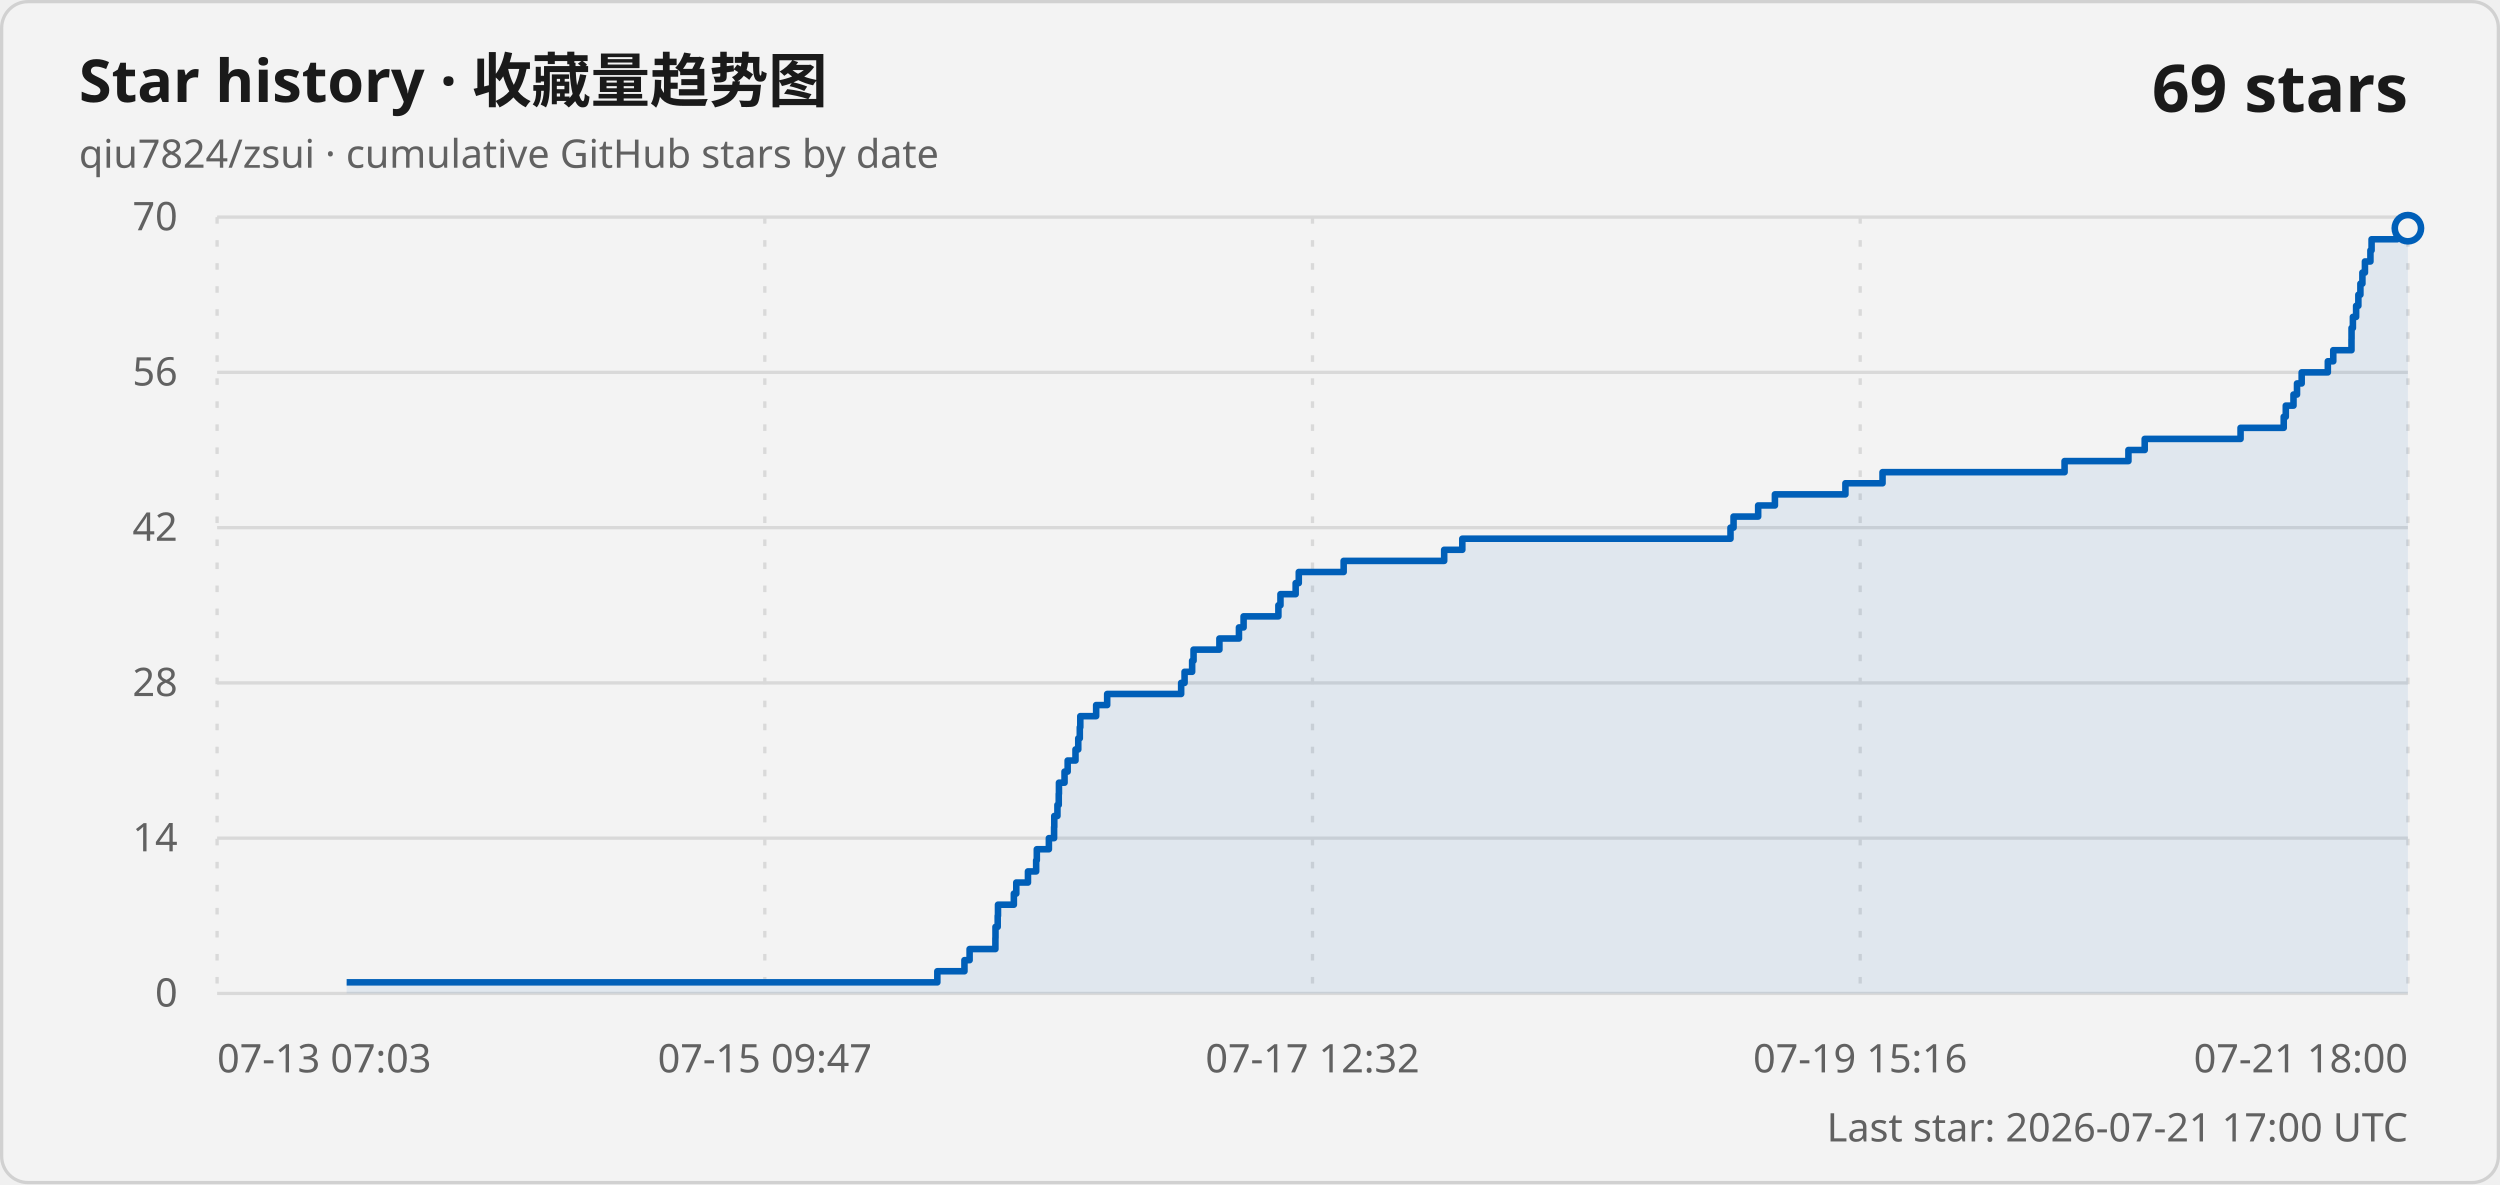
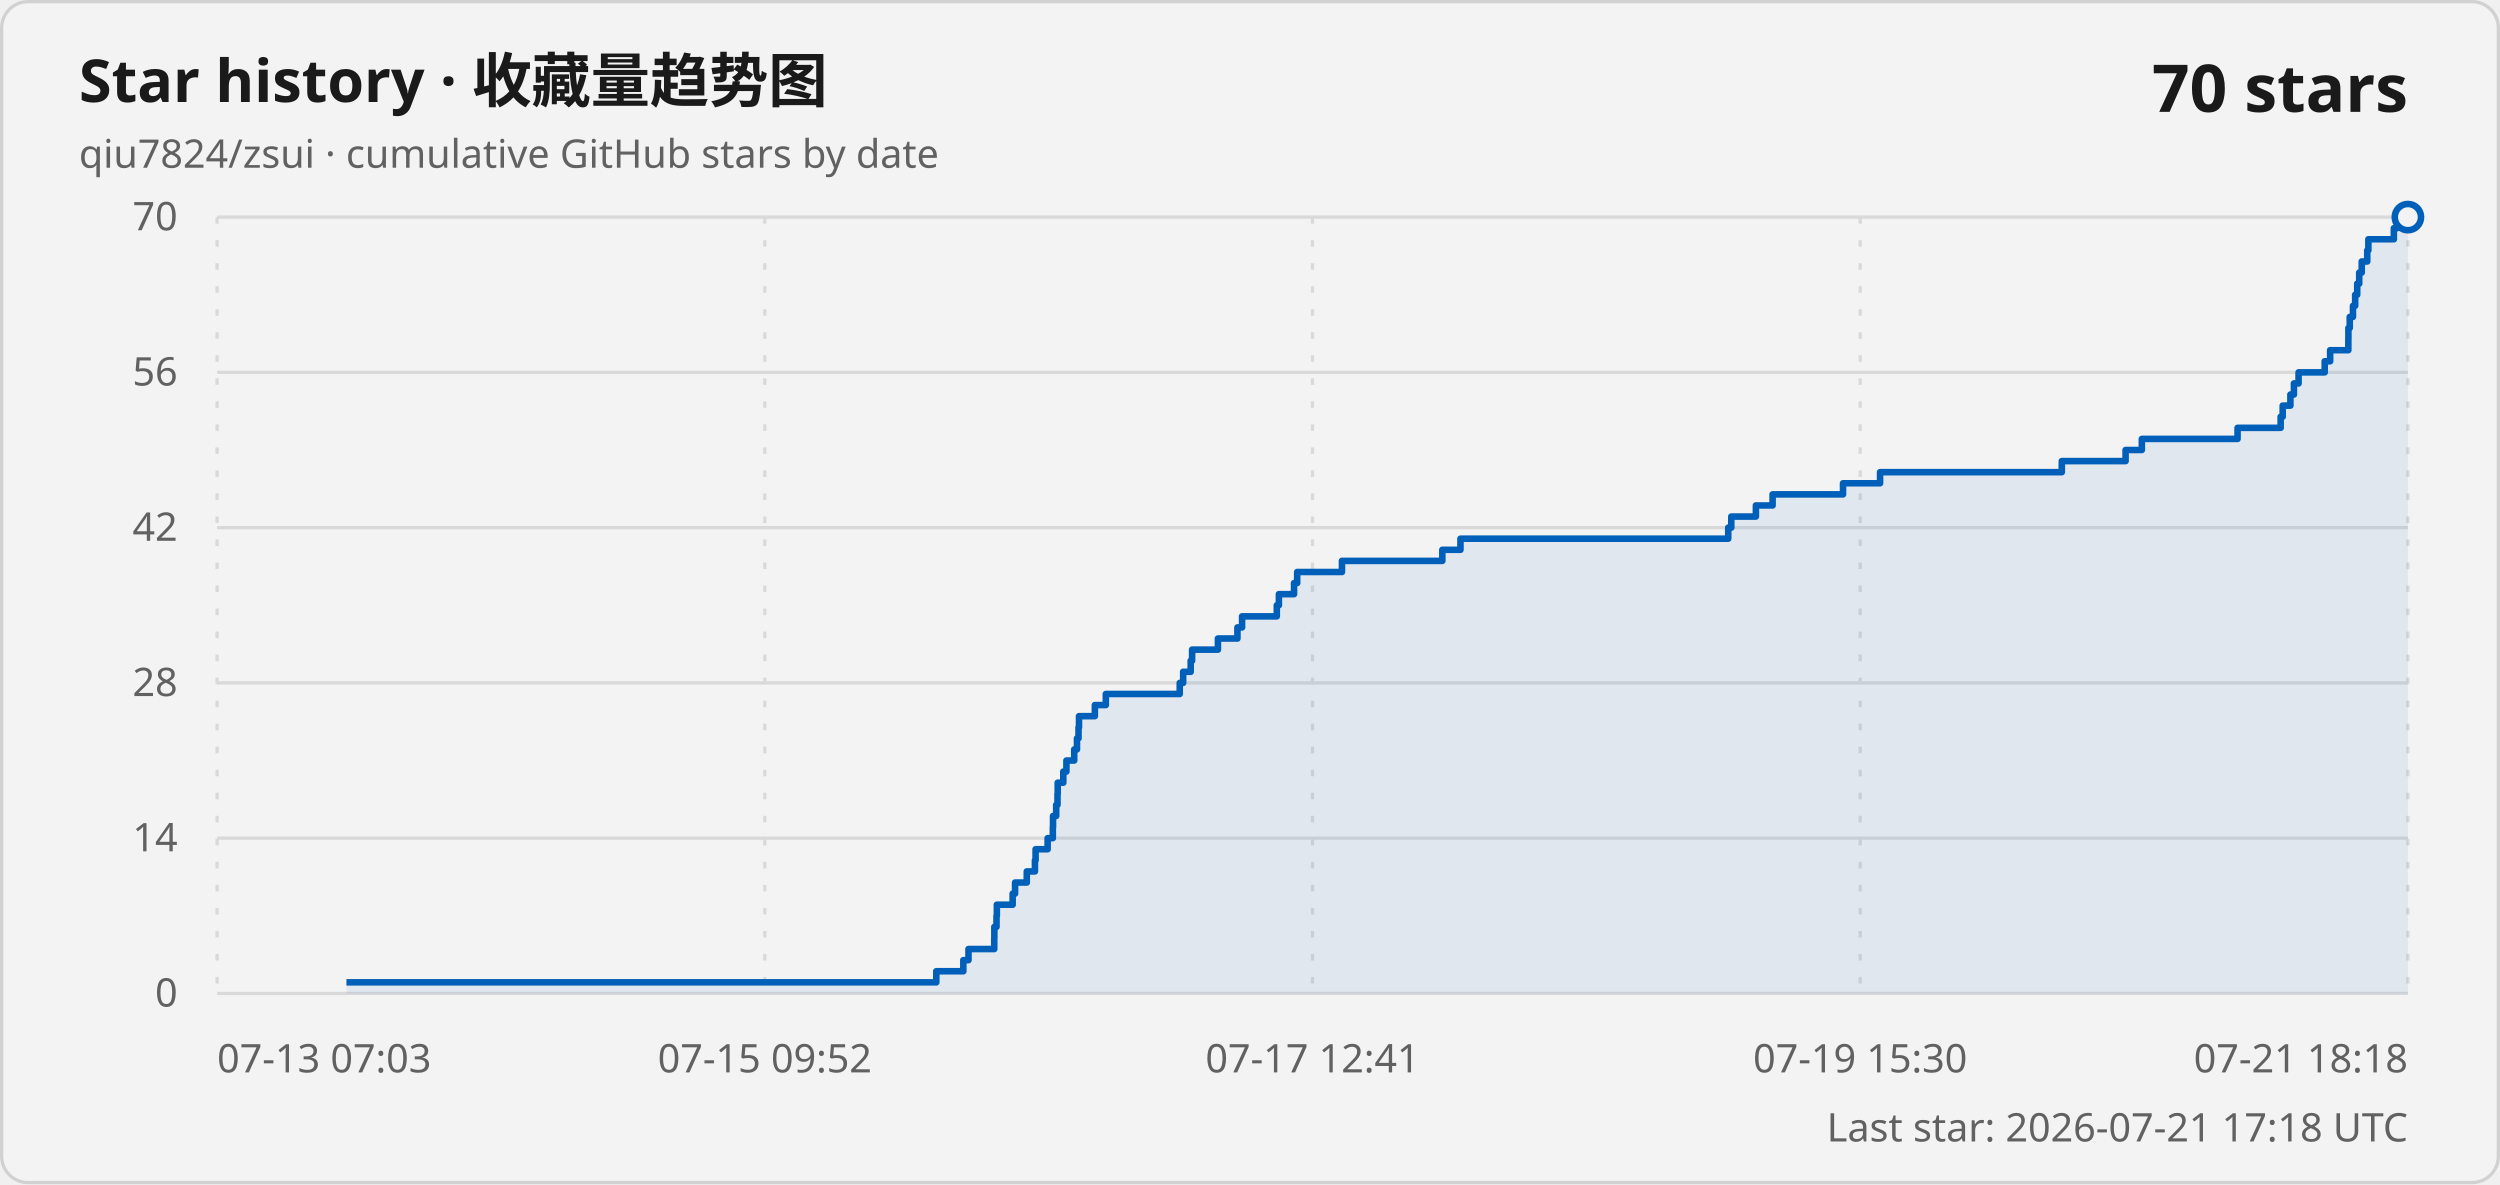
<svg xmlns="http://www.w3.org/2000/svg" width="760" height="360" viewBox="0 0 760 360" role="img" aria-labelledby="title description">
  <style>
    .card { fill: #f3f3f3; stroke: #d1d1d1; }
    .title { fill: #1a1a1a; font: 600 18px "Segoe UI Variable", "Segoe UI", sans-serif; }
    .subtitle, .axis-label, .updated { fill: #616161; font: 400 12px "Segoe UI Variable", "Segoe UI", sans-serif; }
    .count { fill: #1a1a1a; font: 600 20px "Segoe UI Variable", "Segoe UI", sans-serif; }
    .grid { stroke: #d9d9d9; stroke-width: 1; }
    .vertical { stroke-dasharray: 2 5; }
    .line { fill: none; stroke: #005fb8; stroke-width: 2; stroke-linejoin: round; }
    .area { fill: #005fb8; fill-opacity: .08; }
    .point { fill: #f3f3f3; stroke: #005fb8; stroke-width: 2; }
    @media (prefers-color-scheme: dark) {
      .card { fill: #202020; stroke: #3b3b3b; }
      .title, .count { fill: #ffffff; }
      .subtitle, .axis-label, .updated { fill: #c5c5c5; }
      .grid { stroke: #3b3b3b; }
      .line { stroke: #60cdff; }
      .area { fill: #60cdff; }
      .point { fill: #202020; stroke: #60cdff; }
    }
  </style>
  <rect class="card" x=".5" y=".5" width="759" height="359" rx="8" />
  <text class="title" x="24" y="31">Star history · 收藏量趋势图</text>
  <text class="subtitle" x="24" y="51">qiu7824/zsui · cumulative GitHub stars by date</text>
-   <text class="count" x="732" y="34" text-anchor="end">69 stars</text>
+   <text class="count" x="732" y="34" text-anchor="end">70 stars</text>
  <line class="grid" x1="66" y1="302" x2="732" y2="302" />
  <text class="axis-label" x="54" y="306" text-anchor="end">0</text>
  <line class="grid" x1="66" y1="254.8" x2="732" y2="254.8" />
  <text class="axis-label" x="54" y="258.8" text-anchor="end">14</text>
  <line class="grid" x1="66" y1="207.6" x2="732" y2="207.6" />
  <text class="axis-label" x="54" y="211.6" text-anchor="end">28</text>
  <line class="grid" x1="66" y1="160.4" x2="732" y2="160.4" />
  <text class="axis-label" x="54" y="164.4" text-anchor="end">42</text>
  <line class="grid" x1="66" y1="113.2" x2="732" y2="113.2" />
  <text class="axis-label" x="54" y="117.2" text-anchor="end">56</text>
  <line class="grid" x1="66" y1="66" x2="732" y2="66" />
  <text class="axis-label" x="54" y="70" text-anchor="end">70</text>
  <line class="grid vertical" x1="66" y1="66" x2="66" y2="302" />
  <text class="axis-label" x="66" y="326" text-anchor="start">07-13 07:03</text>
  <line class="grid vertical" x1="232.5" y1="66" x2="232.5" y2="302" />
-   <text class="axis-label" x="232.5" y="326" text-anchor="middle">07-15 09:47</text>
+   <text class="axis-label" x="232.5" y="326" text-anchor="middle">07-15 09:52</text>
  <line class="grid vertical" x1="399" y1="66" x2="399" y2="302" />
-   <text class="axis-label" x="399" y="326" text-anchor="middle">07-17 12:32</text>
+   <text class="axis-label" x="399" y="326" text-anchor="middle">07-17 12:41</text>
  <line class="grid vertical" x1="565.5" y1="66" x2="565.5" y2="302" />
-   <text class="axis-label" x="565.5" y="326" text-anchor="middle">07-19 15:16</text>
+   <text class="axis-label" x="565.5" y="326" text-anchor="middle">07-19 15:30</text>
  <line class="grid vertical" x1="732" y1="66" x2="732" y2="302" />
-   <text class="axis-label" x="732" y="326" text-anchor="end">07-21 18:00</text>
-   <path class="area" d="M 105.38 302 L 105.38 298.63 L 284.95 298.63 L 284.95 295.26 L 293.19 295.26 L 293.19 291.89 L 294.76 291.89 L 294.76 288.51 L 302.6 288.51 L 302.6 285.14 L 302.63 285.14 L 302.63 281.77 L 303.3 281.77 L 303.3 278.4 L 303.39 278.4 L 303.39 275.03 L 308.21 275.03 L 308.21 271.66 L 308.95 271.66 L 308.95 268.29 L 312.5 268.29 L 312.5 264.91 L 314.99 264.91 L 314.99 261.54 L 315.19 261.54 L 315.19 258.17 L 318.86 258.17 L 318.86 254.8 L 320.44 254.8 L 320.44 251.43 L 320.5 251.43 L 320.5 248.06 L 321.46 248.06 L 321.46 244.69 L 321.86 244.69 L 321.86 241.31 L 321.92 241.31 L 321.92 237.94 L 323.62 237.94 L 323.62 234.57 L 324.57 234.57 L 324.57 231.2 L 326.95 231.2 L 326.95 227.83 L 327.79 227.83 L 327.79 224.46 L 328.26 224.46 L 328.26 221.09 L 328.41 221.09 L 328.41 217.71 L 333.23 217.71 L 333.23 214.34 L 336.58 214.34 L 336.58 210.97 L 359.07 210.97 L 359.07 207.6 L 360.11 207.6 L 360.11 204.23 L 362.41 204.23 L 362.41 200.86 L 362.84 200.86 L 362.84 197.49 L 370.7 197.49 L 370.7 194.11 L 376.64 194.11 L 376.64 190.74 L 378.05 190.74 L 378.05 187.37 L 388.63 187.37 L 388.63 184 L 389.26 184 L 389.26 180.63 L 393.88 180.63 L 393.88 177.26 L 394.83 177.26 L 394.83 173.89 L 408.47 173.89 L 408.47 170.51 L 439.03 170.51 L 439.03 167.14 L 444.54 167.14 L 444.54 163.77 L 526.07 163.77 L 526.07 160.4 L 527 160.4 L 527 157.03 L 534.48 157.03 L 534.48 153.66 L 539.57 153.66 L 539.57 150.29 L 561.01 150.29 L 561.01 146.91 L 572.29 146.91 L 572.29 143.54 L 627.63 143.54 L 627.63 140.17 L 647.04 140.17 L 647.04 136.8 L 651.99 136.8 L 651.99 133.43 L 681.13 133.43 L 681.13 130.06 L 694.25 130.06 L 694.25 126.69 L 694.88 126.69 L 694.88 123.31 L 697.22 123.31 L 697.22 119.94 L 698.29 119.94 L 698.29 116.57 L 699.71 116.57 L 699.71 113.2 L 707.66 113.2 L 707.66 109.83 L 709.31 109.83 L 709.31 106.46 L 714.85 106.46 L 714.85 103.09 L 714.87 103.09 L 714.87 99.71 L 715.28 99.71 L 715.28 96.34 L 716.26 96.34 L 716.26 92.97 L 716.94 92.97 L 716.94 89.6 L 717.56 89.6 L 717.56 86.23 L 718.17 86.23 L 718.17 82.86 L 718.94 82.86 L 718.94 79.49 L 720.61 79.49 L 720.61 76.11 L 720.96 76.11 L 720.96 72.74 L 728.72 72.74 L 728.72 69.37 L 732 69.37 L 732 302 Z" />
-   <path class="line" d="M 105.38 298.63 L 284.95 298.63 L 284.95 295.26 L 293.19 295.26 L 293.19 291.89 L 294.76 291.89 L 294.76 288.51 L 302.6 288.51 L 302.6 285.14 L 302.63 285.14 L 302.63 281.77 L 303.3 281.77 L 303.3 278.4 L 303.39 278.4 L 303.39 275.03 L 308.21 275.03 L 308.21 271.66 L 308.95 271.66 L 308.95 268.29 L 312.5 268.29 L 312.5 264.91 L 314.99 264.91 L 314.99 261.54 L 315.19 261.54 L 315.19 258.17 L 318.86 258.17 L 318.86 254.8 L 320.44 254.8 L 320.44 251.43 L 320.5 251.43 L 320.5 248.06 L 321.46 248.06 L 321.46 244.69 L 321.86 244.69 L 321.86 241.31 L 321.92 241.31 L 321.92 237.94 L 323.62 237.94 L 323.62 234.57 L 324.57 234.57 L 324.57 231.2 L 326.95 231.2 L 326.95 227.83 L 327.79 227.83 L 327.79 224.46 L 328.26 224.46 L 328.26 221.09 L 328.41 221.09 L 328.41 217.71 L 333.23 217.71 L 333.23 214.34 L 336.58 214.34 L 336.58 210.97 L 359.07 210.97 L 359.07 207.6 L 360.11 207.6 L 360.11 204.23 L 362.41 204.23 L 362.41 200.86 L 362.84 200.86 L 362.84 197.49 L 370.7 197.49 L 370.7 194.11 L 376.64 194.11 L 376.64 190.74 L 378.05 190.74 L 378.05 187.37 L 388.63 187.37 L 388.63 184 L 389.26 184 L 389.26 180.63 L 393.88 180.63 L 393.88 177.26 L 394.83 177.26 L 394.83 173.89 L 408.47 173.89 L 408.47 170.51 L 439.03 170.51 L 439.03 167.14 L 444.54 167.14 L 444.54 163.77 L 526.07 163.77 L 526.07 160.4 L 527 160.4 L 527 157.03 L 534.48 157.03 L 534.48 153.66 L 539.57 153.66 L 539.57 150.29 L 561.01 150.29 L 561.01 146.91 L 572.29 146.91 L 572.29 143.54 L 627.63 143.54 L 627.63 140.17 L 647.04 140.17 L 647.04 136.8 L 651.99 136.8 L 651.99 133.43 L 681.13 133.43 L 681.13 130.06 L 694.25 130.06 L 694.25 126.69 L 694.88 126.69 L 694.88 123.31 L 697.22 123.31 L 697.22 119.94 L 698.29 119.94 L 698.29 116.57 L 699.71 116.57 L 699.71 113.2 L 707.66 113.2 L 707.66 109.83 L 709.31 109.83 L 709.31 106.46 L 714.85 106.46 L 714.85 103.09 L 714.87 103.09 L 714.87 99.71 L 715.28 99.71 L 715.28 96.34 L 716.26 96.34 L 716.26 92.97 L 716.94 92.97 L 716.94 89.6 L 717.56 89.6 L 717.56 86.23 L 718.17 86.23 L 718.17 82.86 L 718.94 82.86 L 718.94 79.49 L 720.61 79.49 L 720.61 76.11 L 720.96 76.11 L 720.96 72.74 L 728.72 72.74 L 728.72 69.37 L 732 69.37" />
-   <circle class="point" cx="732" cy="69.37" r="4" />
-   <text class="updated" x="732" y="347" text-anchor="end">Last star: 2026-07-21 17:00 UTC</text>
+   <text class="axis-label" x="732" y="326" text-anchor="end">07-21 18:18</text>
+   <path class="area" d="M 105.32 302 L 105.32 298.63 L 284.63 298.63 L 284.63 295.26 L 292.85 295.26 L 292.85 291.89 L 294.42 291.89 L 294.42 288.51 L 302.25 288.51 L 302.25 285.14 L 302.28 285.14 L 302.28 281.77 L 302.94 281.77 L 302.94 278.4 L 303.04 278.4 L 303.04 275.03 L 307.85 275.03 L 307.85 271.66 L 308.58 271.66 L 308.58 268.29 L 312.14 268.29 L 312.14 264.91 L 314.62 264.91 L 314.62 261.54 L 314.82 261.54 L 314.82 258.17 L 318.48 258.17 L 318.48 254.8 L 320.06 254.8 L 320.06 251.43 L 320.12 251.43 L 320.12 248.06 L 321.08 248.06 L 321.08 244.69 L 321.48 244.69 L 321.48 241.31 L 321.54 241.31 L 321.54 237.94 L 323.24 237.94 L 323.24 234.57 L 324.19 234.57 L 324.19 231.2 L 326.56 231.2 L 326.56 227.83 L 327.4 227.83 L 327.4 224.46 L 327.87 224.46 L 327.87 221.09 L 328.02 221.09 L 328.02 217.71 L 332.84 217.71 L 332.84 214.34 L 336.17 214.34 L 336.17 210.97 L 358.64 210.97 L 358.64 207.6 L 359.68 207.6 L 359.68 204.23 L 361.97 204.23 L 361.97 200.86 L 362.4 200.86 L 362.4 197.49 L 370.25 197.49 L 370.25 194.11 L 376.18 194.11 L 376.18 190.74 L 377.59 190.74 L 377.59 187.37 L 388.15 187.37 L 388.15 184 L 388.78 184 L 388.78 180.63 L 393.39 180.63 L 393.39 177.26 L 394.34 177.26 L 394.34 173.89 L 407.96 173.89 L 407.96 170.51 L 438.47 170.51 L 438.47 167.14 L 443.98 167.14 L 443.98 163.77 L 525.38 163.77 L 525.38 160.4 L 526.31 160.4 L 526.31 157.03 L 533.79 157.03 L 533.79 153.66 L 538.87 153.66 L 538.87 150.29 L 560.28 150.29 L 560.28 146.91 L 571.54 146.91 L 571.54 143.54 L 626.79 143.54 L 626.79 140.17 L 646.18 140.17 L 646.18 136.8 L 651.12 136.8 L 651.12 133.43 L 680.22 133.43 L 680.22 130.06 L 693.32 130.06 L 693.32 126.69 L 693.94 126.69 L 693.94 123.31 L 696.28 123.31 L 696.28 119.94 L 697.35 119.94 L 697.35 116.57 L 698.77 116.57 L 698.77 113.2 L 706.71 113.2 L 706.71 109.83 L 708.36 109.83 L 708.36 106.46 L 713.89 106.46 L 713.89 103.09 L 713.91 103.09 L 713.91 99.71 L 714.32 99.71 L 714.32 96.34 L 715.3 96.34 L 715.3 92.97 L 715.97 92.97 L 715.97 89.6 L 716.59 89.6 L 716.59 86.23 L 717.2 86.23 L 717.2 82.86 L 717.97 82.86 L 717.97 79.49 L 719.64 79.49 L 719.64 76.11 L 719.98 76.11 L 719.98 72.74 L 727.73 72.74 L 727.73 69.37 L 728.72 69.37 L 728.72 66 L 732 66 L 732 302 Z" />
+   <path class="line" d="M 105.32 298.63 L 284.63 298.63 L 284.63 295.26 L 292.85 295.26 L 292.85 291.89 L 294.42 291.89 L 294.42 288.51 L 302.25 288.51 L 302.25 285.14 L 302.28 285.14 L 302.28 281.77 L 302.94 281.77 L 302.94 278.4 L 303.04 278.4 L 303.04 275.03 L 307.85 275.03 L 307.85 271.66 L 308.58 271.66 L 308.58 268.29 L 312.14 268.29 L 312.14 264.91 L 314.62 264.91 L 314.62 261.54 L 314.82 261.54 L 314.82 258.17 L 318.48 258.17 L 318.48 254.8 L 320.06 254.8 L 320.06 251.43 L 320.12 251.43 L 320.12 248.06 L 321.08 248.06 L 321.08 244.69 L 321.48 244.69 L 321.48 241.31 L 321.54 241.31 L 321.54 237.94 L 323.24 237.94 L 323.24 234.57 L 324.19 234.57 L 324.19 231.2 L 326.56 231.2 L 326.56 227.83 L 327.4 227.83 L 327.4 224.46 L 327.87 224.46 L 327.87 221.09 L 328.02 221.09 L 328.02 217.71 L 332.84 217.71 L 332.84 214.34 L 336.17 214.34 L 336.17 210.97 L 358.64 210.97 L 358.64 207.6 L 359.68 207.6 L 359.68 204.23 L 361.97 204.23 L 361.97 200.86 L 362.4 200.86 L 362.4 197.49 L 370.25 197.49 L 370.25 194.11 L 376.18 194.11 L 376.18 190.74 L 377.59 190.74 L 377.59 187.37 L 388.15 187.37 L 388.15 184 L 388.78 184 L 388.78 180.63 L 393.39 180.63 L 393.39 177.26 L 394.34 177.26 L 394.34 173.89 L 407.96 173.89 L 407.96 170.51 L 438.47 170.51 L 438.47 167.14 L 443.98 167.14 L 443.98 163.77 L 525.38 163.77 L 525.38 160.4 L 526.31 160.4 L 526.31 157.03 L 533.79 157.03 L 533.79 153.66 L 538.87 153.66 L 538.87 150.29 L 560.28 150.29 L 560.28 146.91 L 571.54 146.91 L 571.54 143.54 L 626.79 143.54 L 626.79 140.17 L 646.18 140.17 L 646.18 136.8 L 651.12 136.8 L 651.12 133.43 L 680.22 133.43 L 680.22 130.06 L 693.32 130.06 L 693.32 126.69 L 693.94 126.69 L 693.94 123.31 L 696.28 123.31 L 696.28 119.94 L 697.35 119.94 L 697.35 116.57 L 698.77 116.57 L 698.77 113.2 L 706.71 113.2 L 706.71 109.83 L 708.36 109.83 L 708.36 106.46 L 713.89 106.46 L 713.89 103.09 L 713.91 103.09 L 713.91 99.71 L 714.32 99.71 L 714.32 96.34 L 715.3 96.34 L 715.3 92.97 L 715.97 92.97 L 715.97 89.6 L 716.59 89.6 L 716.59 86.23 L 717.2 86.23 L 717.2 82.86 L 717.97 82.86 L 717.97 79.49 L 719.64 79.49 L 719.64 76.11 L 719.98 76.11 L 719.98 72.74 L 727.73 72.74 L 727.73 69.37 L 728.72 69.37 L 728.72 66 L 732 66" />
+   <circle class="point" cx="732" cy="66" r="4" />
+   <text class="updated" x="732" y="347" text-anchor="end">Last star: 2026-07-21 17:18 UTC</text>
</svg>
